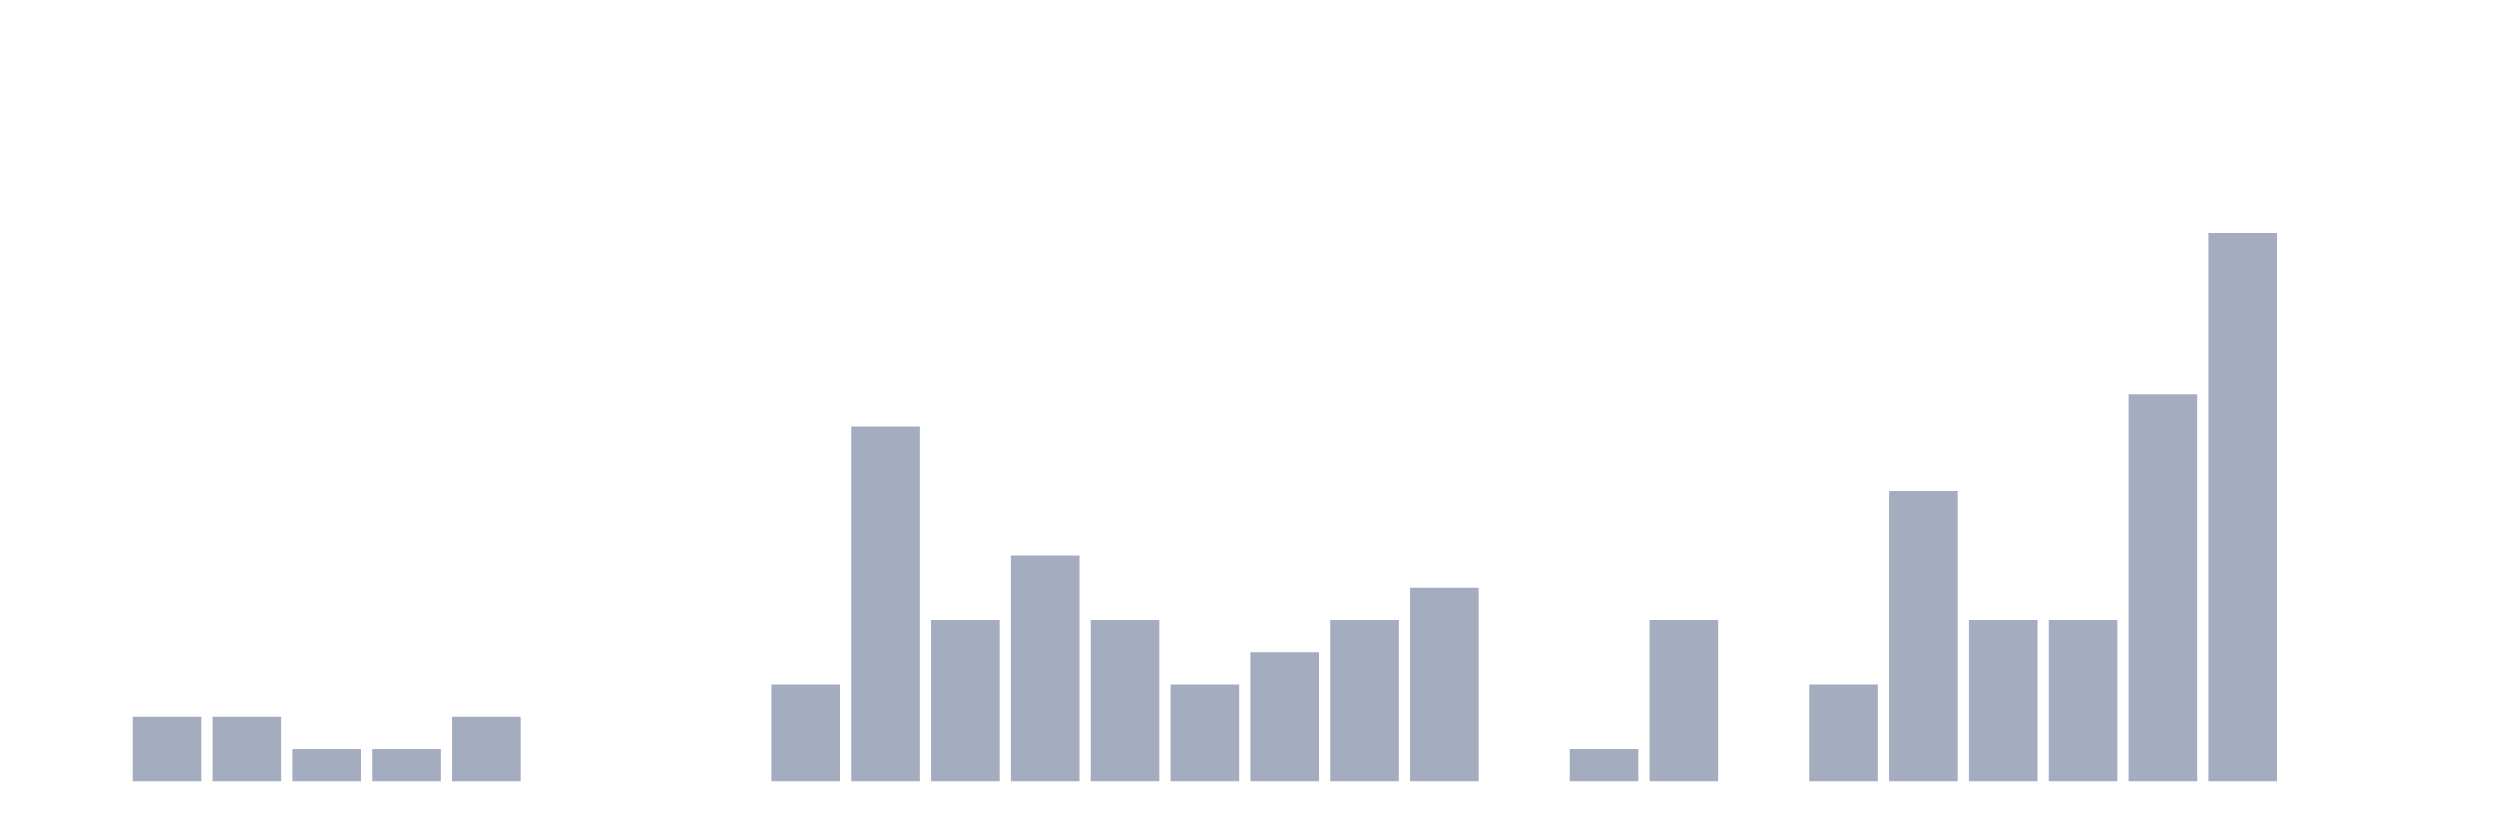
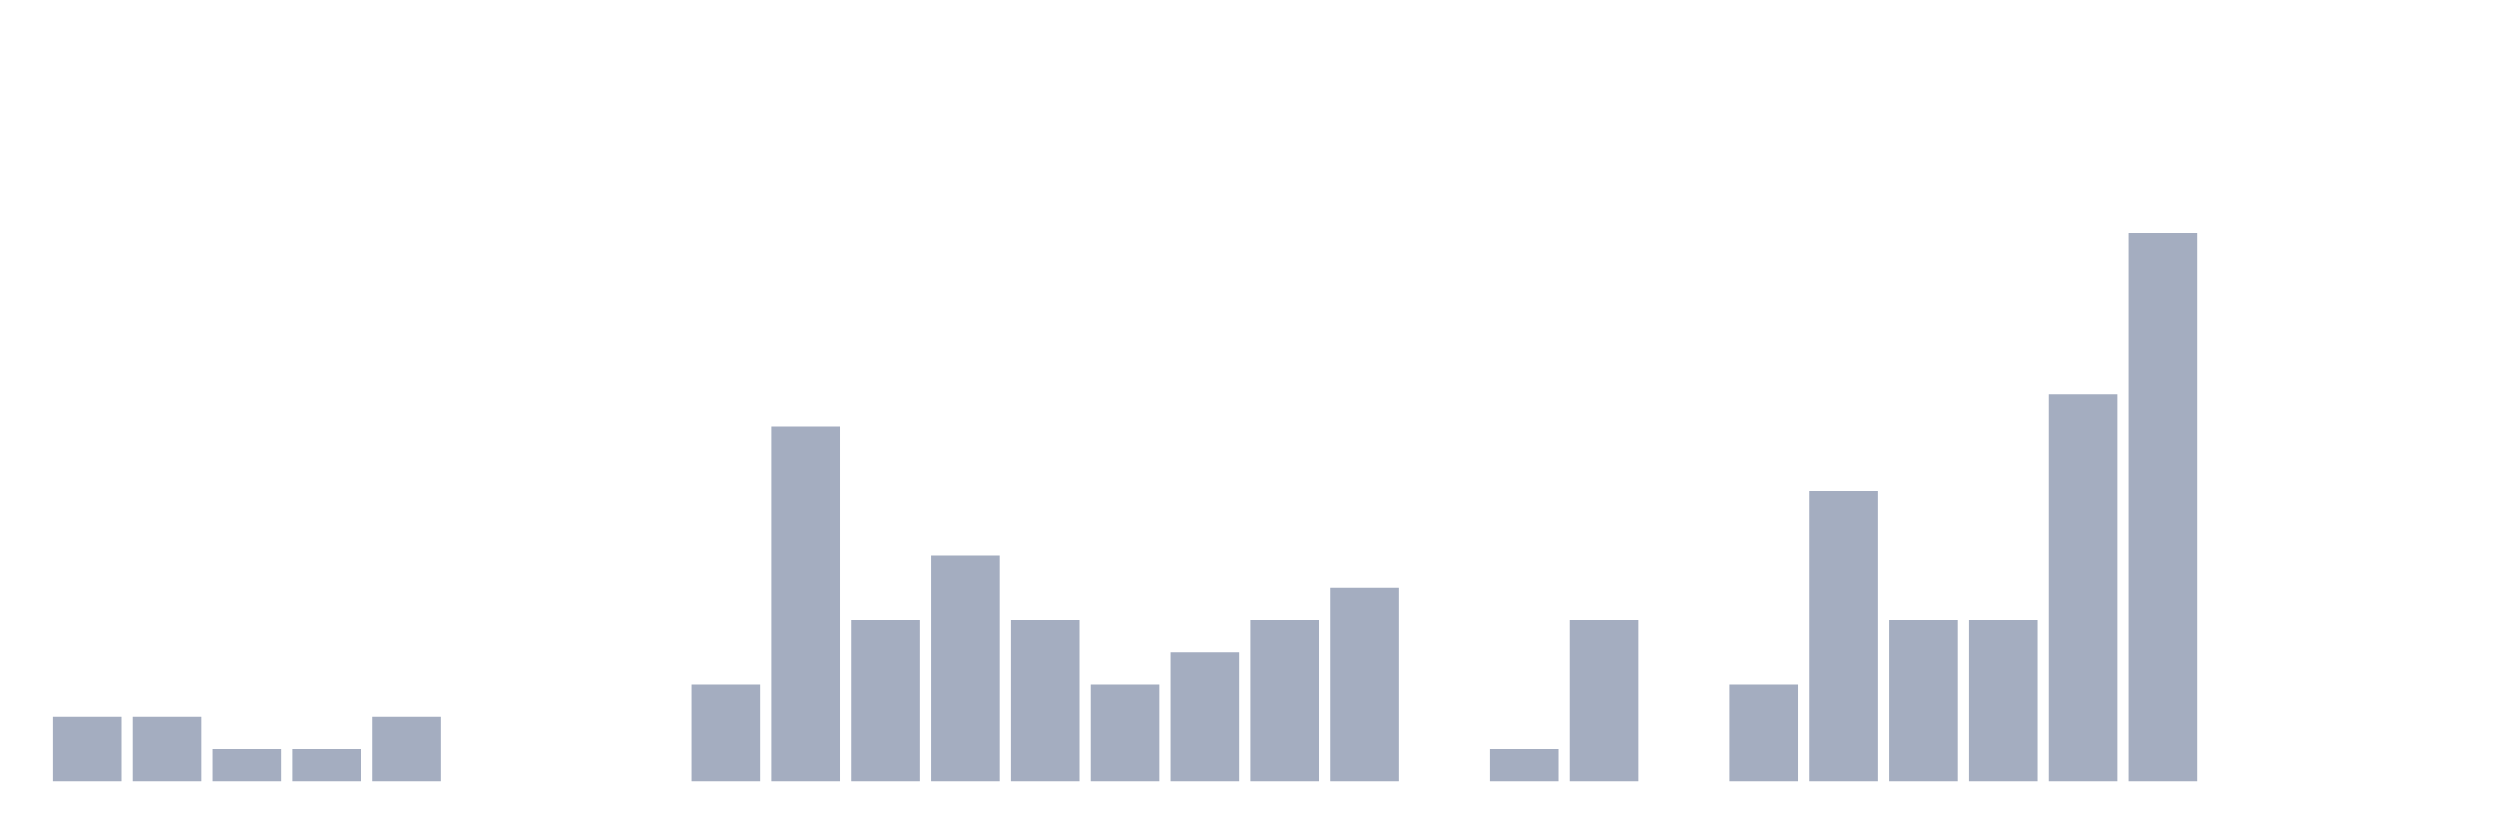
<svg xmlns="http://www.w3.org/2000/svg" viewBox="0 0 480 160">
  <g transform="translate(10,10)">
-     <rect class="bar" x="0.153" width="13.175" y="140" height="0" fill="rgb(164,173,192)" />
+     <rect class="bar" x="0.153" width="13.175" y="127.616" height="12.384" fill="rgb(164,173,192)" />
    <rect class="bar" x="15.482" width="13.175" y="127.616" height="12.384" fill="rgb(164,173,192)" />
-     <rect class="bar" x="30.81" width="13.175" y="127.616" height="12.384" fill="rgb(164,173,192)" />
+     <rect class="bar" x="30.81" width="13.175" y="133.808" height="6.192" fill="rgb(164,173,192)" />
    <rect class="bar" x="46.138" width="13.175" y="133.808" height="6.192" fill="rgb(164,173,192)" />
-     <rect class="bar" x="61.466" width="13.175" y="133.808" height="6.192" fill="rgb(164,173,192)" />
-     <rect class="bar" x="76.794" width="13.175" y="127.616" height="12.384" fill="rgb(164,173,192)" />
+     <rect class="bar" x="61.466" width="13.175" y="127.616" height="12.384" fill="rgb(164,173,192)" />
+     <rect class="bar" x="76.794" width="13.175" y="140" height="0" fill="rgb(164,173,192)" />
    <rect class="bar" x="92.123" width="13.175" y="140" height="0" fill="rgb(164,173,192)" />
    <rect class="bar" x="107.451" width="13.175" y="140" height="0" fill="rgb(164,173,192)" />
-     <rect class="bar" x="122.779" width="13.175" y="140" height="0" fill="rgb(164,173,192)" />
-     <rect class="bar" x="138.107" width="13.175" y="121.424" height="18.576" fill="rgb(164,173,192)" />
-     <rect class="bar" x="153.436" width="13.175" y="71.889" height="68.111" fill="rgb(164,173,192)" />
-     <rect class="bar" x="168.764" width="13.175" y="109.04" height="30.96" fill="rgb(164,173,192)" />
-     <rect class="bar" x="184.092" width="13.175" y="96.656" height="43.344" fill="rgb(164,173,192)" />
-     <rect class="bar" x="199.42" width="13.175" y="109.04" height="30.96" fill="rgb(164,173,192)" />
-     <rect class="bar" x="214.748" width="13.175" y="121.424" height="18.576" fill="rgb(164,173,192)" />
-     <rect class="bar" x="230.077" width="13.175" y="115.232" height="24.768" fill="rgb(164,173,192)" />
-     <rect class="bar" x="245.405" width="13.175" y="109.04" height="30.96" fill="rgb(164,173,192)" />
-     <rect class="bar" x="260.733" width="13.175" y="102.848" height="37.152" fill="rgb(164,173,192)" />
-     <rect class="bar" x="276.061" width="13.175" y="140" height="0" fill="rgb(164,173,192)" />
-     <rect class="bar" x="291.39" width="13.175" y="133.808" height="6.192" fill="rgb(164,173,192)" />
-     <rect class="bar" x="306.718" width="13.175" y="109.04" height="30.96" fill="rgb(164,173,192)" />
-     <rect class="bar" x="322.046" width="13.175" y="140" height="0" fill="rgb(164,173,192)" />
-     <rect class="bar" x="337.374" width="13.175" y="121.424" height="18.576" fill="rgb(164,173,192)" />
-     <rect class="bar" x="352.702" width="13.175" y="84.272" height="55.728" fill="rgb(164,173,192)" />
+     <rect class="bar" x="122.779" width="13.175" y="121.424" height="18.576" fill="rgb(164,173,192)" />
+     <rect class="bar" x="138.107" width="13.175" y="71.889" height="68.111" fill="rgb(164,173,192)" />
+     <rect class="bar" x="153.436" width="13.175" y="109.04" height="30.96" fill="rgb(164,173,192)" />
+     <rect class="bar" x="168.764" width="13.175" y="96.656" height="43.344" fill="rgb(164,173,192)" />
+     <rect class="bar" x="184.092" width="13.175" y="109.04" height="30.96" fill="rgb(164,173,192)" />
+     <rect class="bar" x="199.42" width="13.175" y="121.424" height="18.576" fill="rgb(164,173,192)" />
+     <rect class="bar" x="214.748" width="13.175" y="115.232" height="24.768" fill="rgb(164,173,192)" />
+     <rect class="bar" x="230.077" width="13.175" y="109.04" height="30.96" fill="rgb(164,173,192)" />
+     <rect class="bar" x="245.405" width="13.175" y="102.848" height="37.152" fill="rgb(164,173,192)" />
+     <rect class="bar" x="260.733" width="13.175" y="140" height="0" fill="rgb(164,173,192)" />
+     <rect class="bar" x="276.061" width="13.175" y="133.808" height="6.192" fill="rgb(164,173,192)" />
+     <rect class="bar" x="291.39" width="13.175" y="109.04" height="30.96" fill="rgb(164,173,192)" />
+     <rect class="bar" x="306.718" width="13.175" y="140" height="0" fill="rgb(164,173,192)" />
+     <rect class="bar" x="322.046" width="13.175" y="121.424" height="18.576" fill="rgb(164,173,192)" />
+     <rect class="bar" x="337.374" width="13.175" y="84.272" height="55.728" fill="rgb(164,173,192)" />
+     <rect class="bar" x="352.702" width="13.175" y="109.04" height="30.96" fill="rgb(164,173,192)" />
    <rect class="bar" x="368.031" width="13.175" y="109.04" height="30.96" fill="rgb(164,173,192)" />
-     <rect class="bar" x="383.359" width="13.175" y="109.04" height="30.96" fill="rgb(164,173,192)" />
-     <rect class="bar" x="398.687" width="13.175" y="65.697" height="74.303" fill="rgb(164,173,192)" />
-     <rect class="bar" x="414.015" width="13.175" y="34.737" height="105.263" fill="rgb(164,173,192)" />
+     <rect class="bar" x="383.359" width="13.175" y="65.697" height="74.303" fill="rgb(164,173,192)" />
+     <rect class="bar" x="398.687" width="13.175" y="34.737" height="105.263" fill="rgb(164,173,192)" />
+     <rect class="bar" x="414.015" width="13.175" y="140" height="0" fill="rgb(164,173,192)" />
    <rect class="bar" x="429.344" width="13.175" y="140" height="0" fill="rgb(164,173,192)" />
    <rect class="bar" x="444.672" width="13.175" y="140" height="0" fill="rgb(164,173,192)" />
  </g>
</svg>
